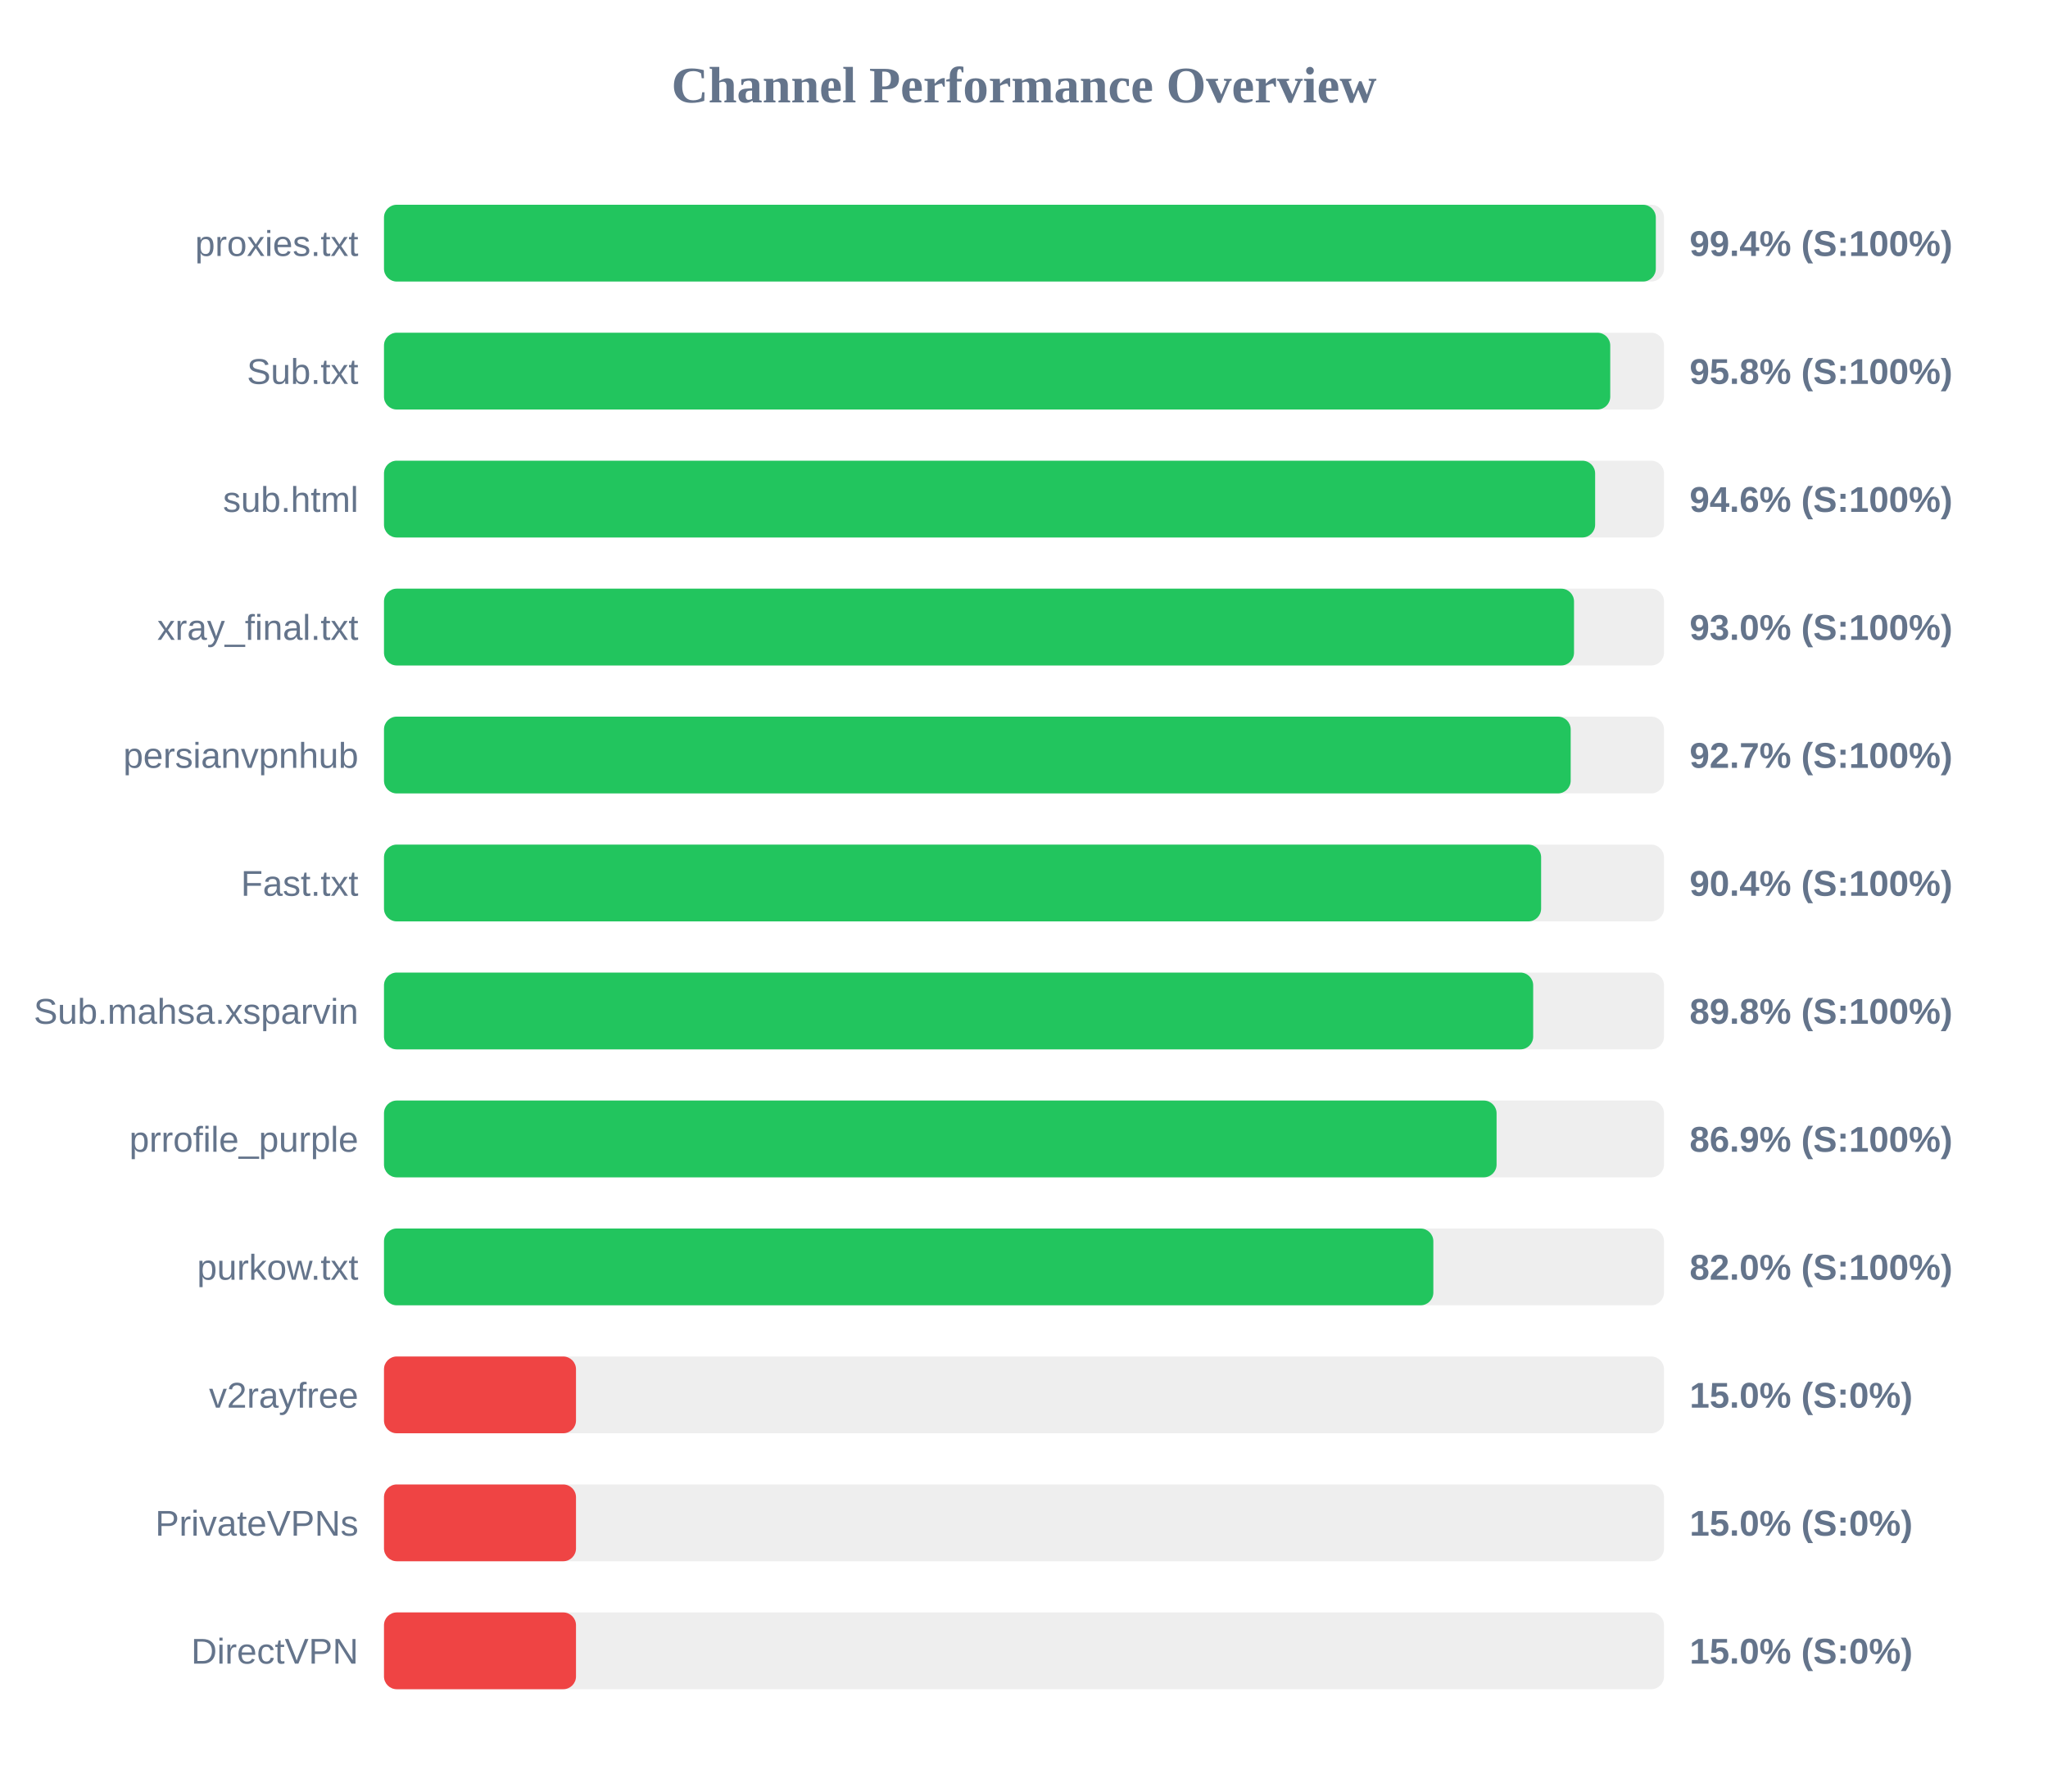
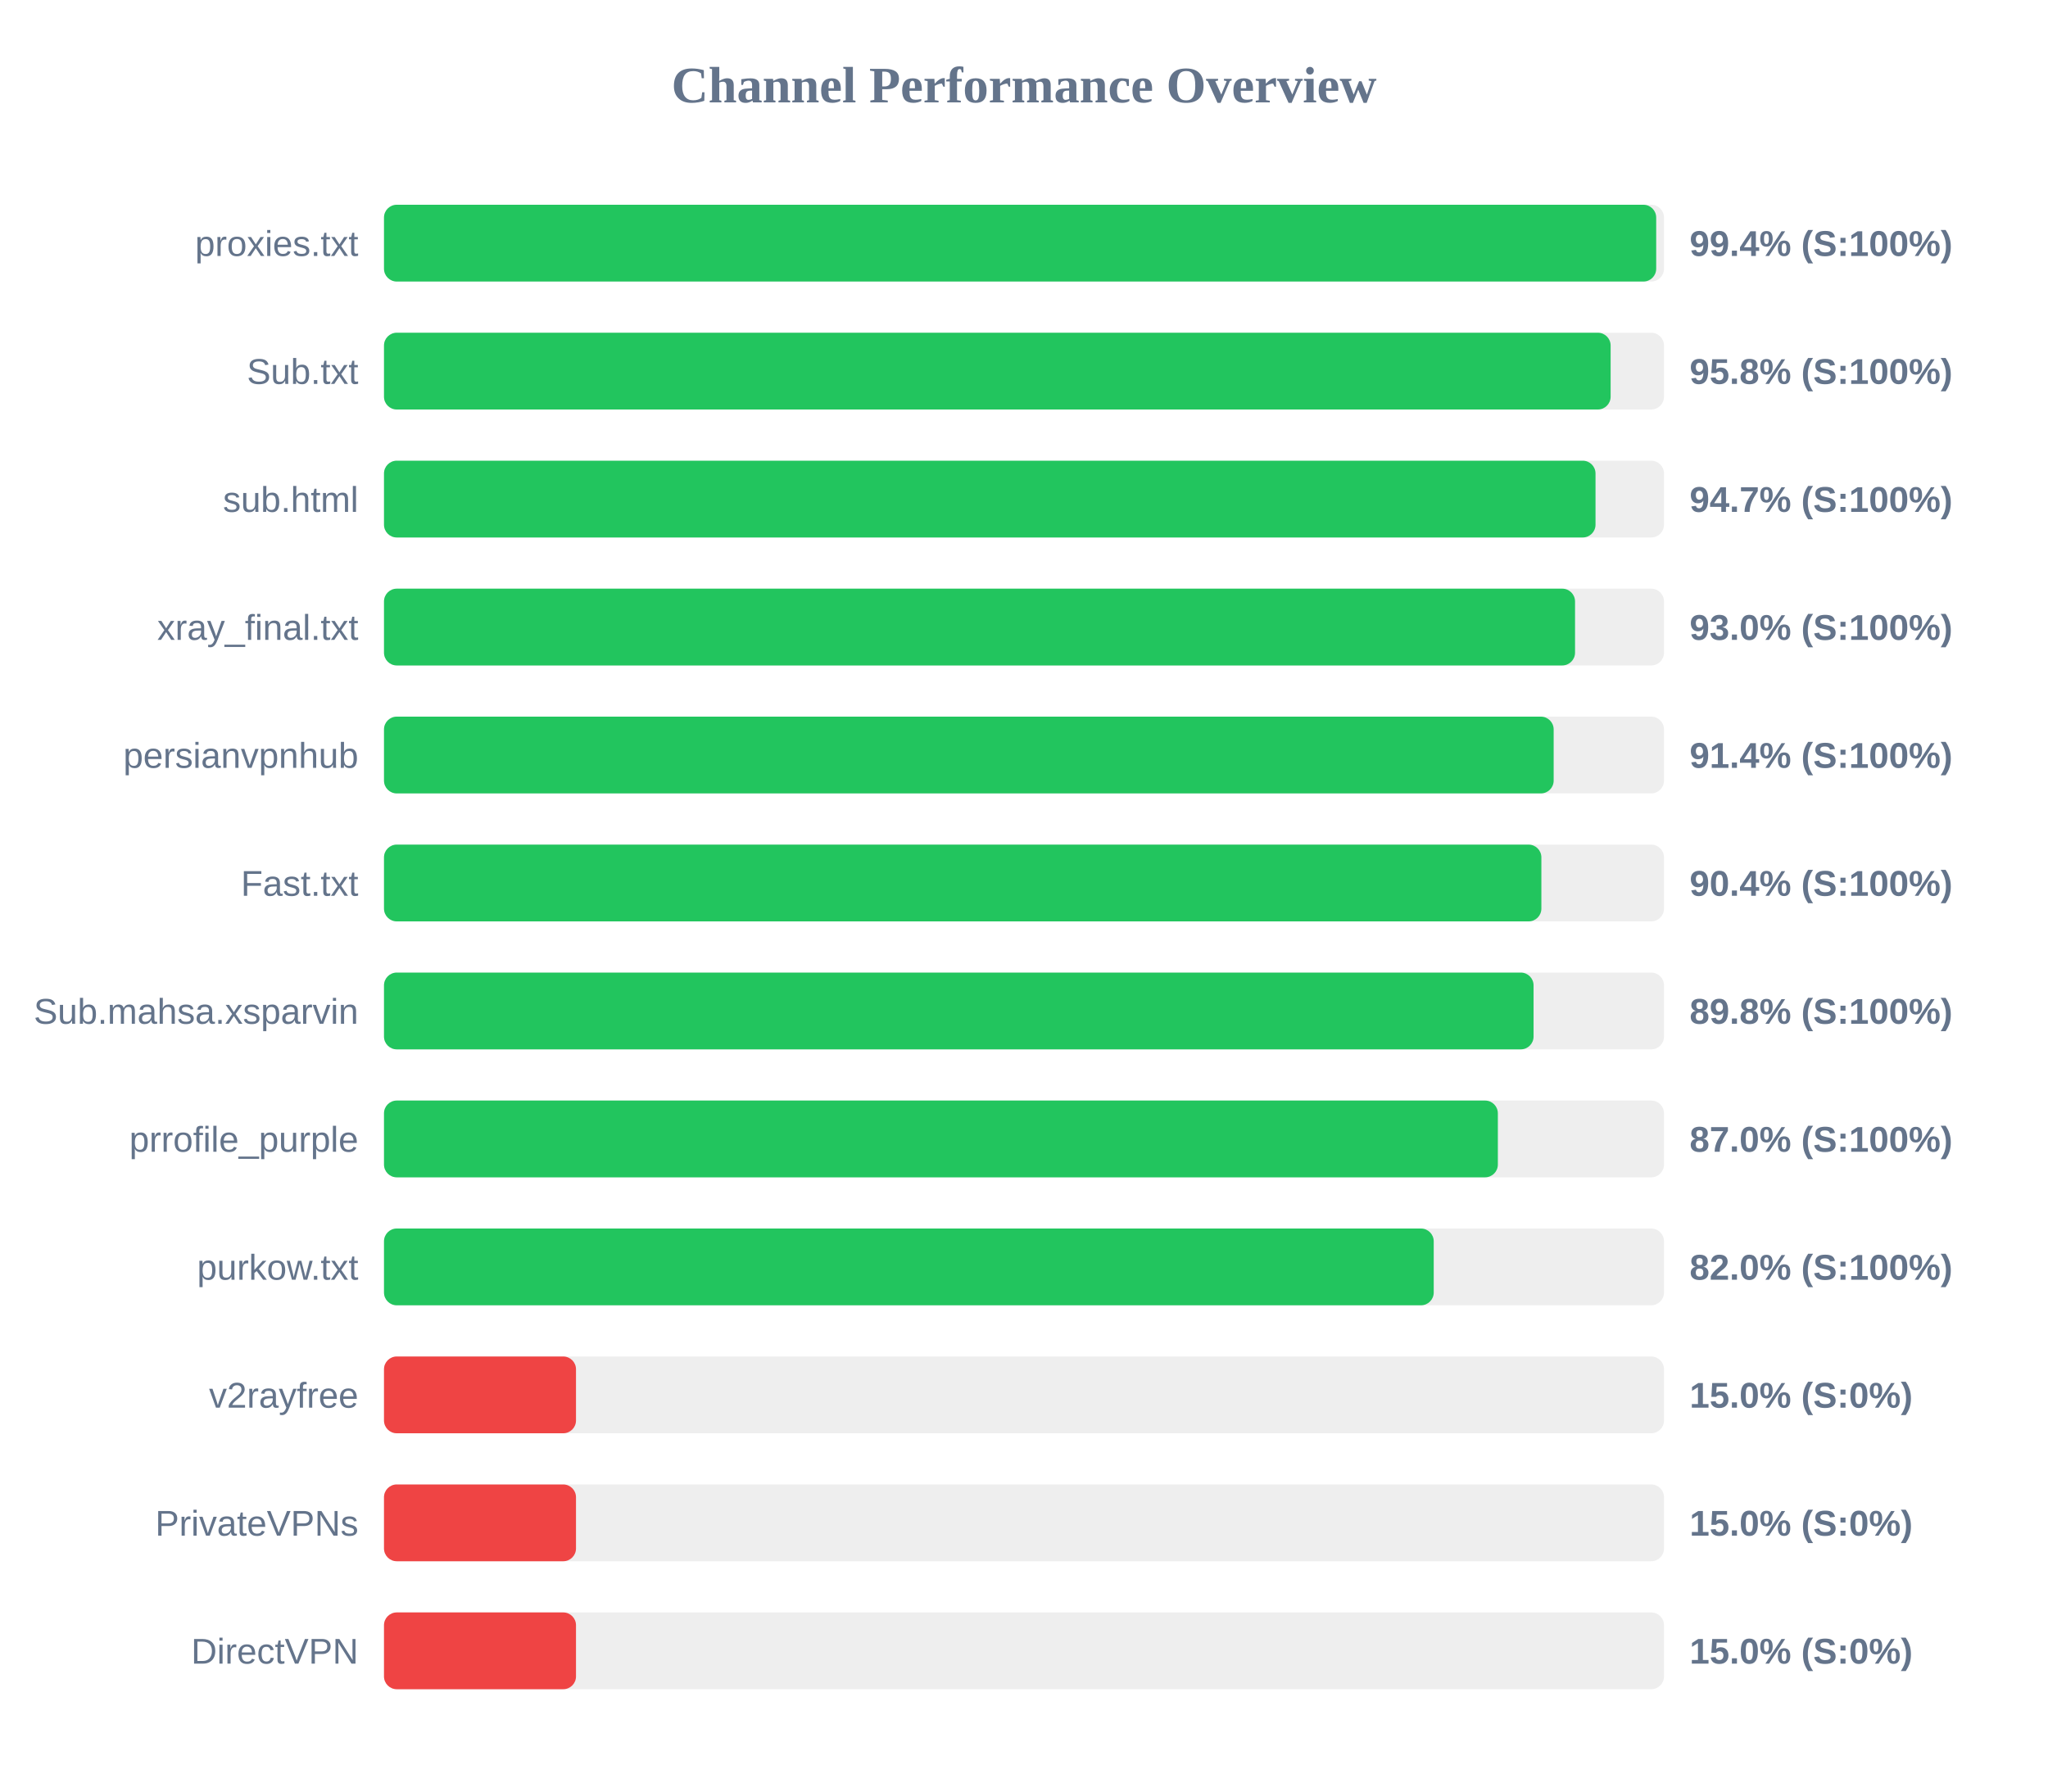
<svg xmlns="http://www.w3.org/2000/svg" width="800" height="700" version="1.1">
  <style>
        .row { font: 14px Arial; fill: #64748b; }
        .score { font: bold 14px Arial; fill: #64748b; }
    </style>
  <text x="400" y="40" text-anchor="middle" font-size="20px" font-weight="bold" fill="#64748b">Channel Performance Overview</text>
  <rect x="150" y="80" width="500" height="30" fill="#eee" rx="5" />
-   <rect x="150" y="80" width="496.8" height="30" fill="#22c55e" rx="5" />
+   <rect x="150" y="80" width="496.95" height="30" fill="#22c55e" rx="5" />
  <text x="140" y="100" text-anchor="end" class="row">proxies.txt</text>
  <text x="660" y="100" text-anchor="start" class="score">99.4% (S:100%)</text>
  <rect x="150" y="130" width="500" height="30" fill="#eee" rx="5" />
-   <rect x="150" y="130" width="479.0" height="30" fill="#22c55e" rx="5" />
+   <rect x="150" y="130" width="479.15" height="30" fill="#22c55e" rx="5" />
  <text x="140" y="150" text-anchor="end" class="row">Sub.txt</text>
  <text x="660" y="150" text-anchor="start" class="score">95.8% (S:100%)</text>
  <rect x="150" y="180" width="500" height="30" fill="#eee" rx="5" />
-   <rect x="150" y="180" width="473.1" height="30" fill="#22c55e" rx="5" />
+   <rect x="150" y="180" width="473.25" height="30" fill="#22c55e" rx="5" />
  <text x="140" y="200" text-anchor="end" class="row">sub.html</text>
-   <text x="660" y="200" text-anchor="start" class="score">94.6% (S:100%)</text>
+   <text x="660" y="200" text-anchor="start" class="score">94.7% (S:100%)</text>
  <rect x="150" y="230" width="500" height="30" fill="#eee" rx="5" />
-   <rect x="150" y="230" width="464.85" height="30" fill="#22c55e" rx="5" />
+   <rect x="150" y="230" width="465.25" height="30" fill="#22c55e" rx="5" />
  <text x="140" y="250" text-anchor="end" class="row">xray_final.txt</text>
  <text x="660" y="250" text-anchor="start" class="score">93.0% (S:100%)</text>
  <rect x="150" y="280" width="500" height="30" fill="#eee" rx="5" />
-   <rect x="150" y="280" width="463.55" height="30" fill="#22c55e" rx="5" />
+   <rect x="150" y="280" width="456.9" height="30" fill="#22c55e" rx="5" />
  <text x="140" y="300" text-anchor="end" class="row">persianvpnhub</text>
-   <text x="660" y="300" text-anchor="start" class="score">92.7% (S:100%)</text>
+   <text x="660" y="300" text-anchor="start" class="score">91.4% (S:100%)</text>
  <rect x="150" y="330" width="500" height="30" fill="#eee" rx="5" />
-   <rect x="150" y="330" width="452.0" height="30" fill="#22c55e" rx="5" />
+   <rect x="150" y="330" width="452.1" height="30" fill="#22c55e" rx="5" />
  <text x="140" y="350" text-anchor="end" class="row">Fast.txt</text>
  <text x="660" y="350" text-anchor="start" class="score">90.4% (S:100%)</text>
  <rect x="150" y="380" width="500" height="30" fill="#eee" rx="5" />
-   <rect x="150" y="380" width="448.9" height="30" fill="#22c55e" rx="5" />
+   <rect x="150" y="380" width="449.05" height="30" fill="#22c55e" rx="5" />
  <text x="140" y="400" text-anchor="end" class="row">Sub.mahsa.xsparvin</text>
  <text x="660" y="400" text-anchor="start" class="score">89.8% (S:100%)</text>
  <rect x="150" y="430" width="500" height="30" fill="#eee" rx="5" />
-   <rect x="150" y="430" width="434.6" height="30" fill="#22c55e" rx="5" />
+   <rect x="150" y="430" width="435.1" height="30" fill="#22c55e" rx="5" />
  <text x="140" y="450" text-anchor="end" class="row">prrofile_purple</text>
-   <text x="660" y="450" text-anchor="start" class="score">86.9% (S:100%)</text>
+   <text x="660" y="450" text-anchor="start" class="score">87.0% (S:100%)</text>
  <rect x="150" y="480" width="500" height="30" fill="#eee" rx="5" />
-   <rect x="150" y="480" width="409.9" height="30" fill="#22c55e" rx="5" />
+   <rect x="150" y="480" width="410.05" height="30" fill="#22c55e" rx="5" />
  <text x="140" y="500" text-anchor="end" class="row">purkow.txt</text>
  <text x="660" y="500" text-anchor="start" class="score">82.0% (S:100%)</text>
  <rect x="150" y="530" width="500" height="30" fill="#eee" rx="5" />
  <rect x="150" y="530" width="75.0" height="30" fill="#ef4444" rx="5" />
  <text x="140" y="550" text-anchor="end" class="row">v2rayfree</text>
  <text x="660" y="550" text-anchor="start" class="score">15.0% (S:0%)</text>
  <rect x="150" y="580" width="500" height="30" fill="#eee" rx="5" />
  <rect x="150" y="580" width="75.0" height="30" fill="#ef4444" rx="5" />
  <text x="140" y="600" text-anchor="end" class="row">PrivateVPNs</text>
  <text x="660" y="600" text-anchor="start" class="score">15.0% (S:0%)</text>
  <rect x="150" y="630" width="500" height="30" fill="#eee" rx="5" />
  <rect x="150" y="630" width="75.0" height="30" fill="#ef4444" rx="5" />
  <text x="140" y="650" text-anchor="end" class="row">DirectVPN</text>
  <text x="660" y="650" text-anchor="start" class="score">15.0% (S:0%)</text>
</svg>
